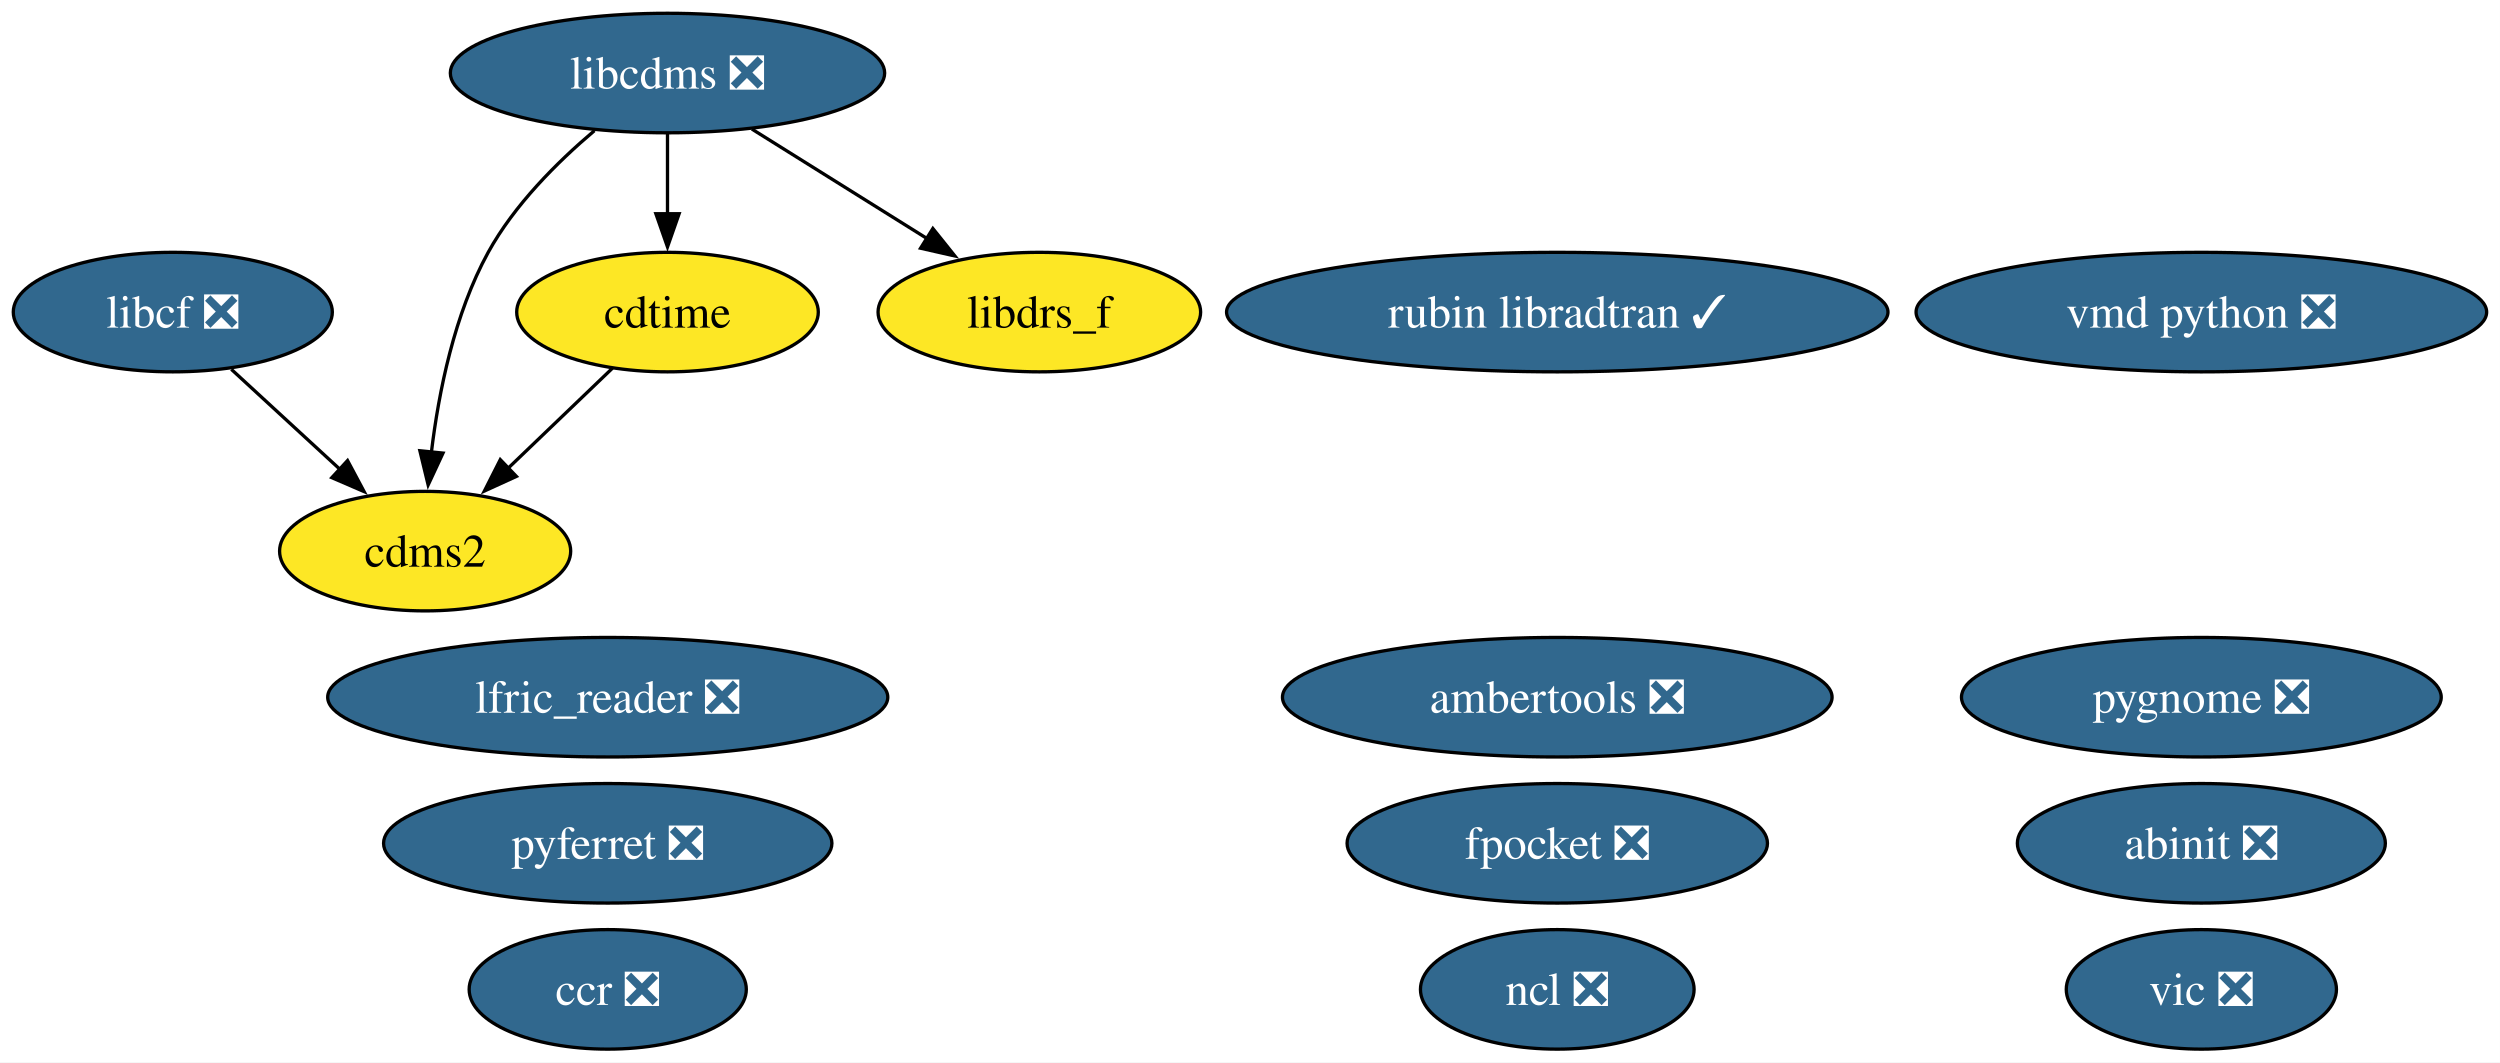
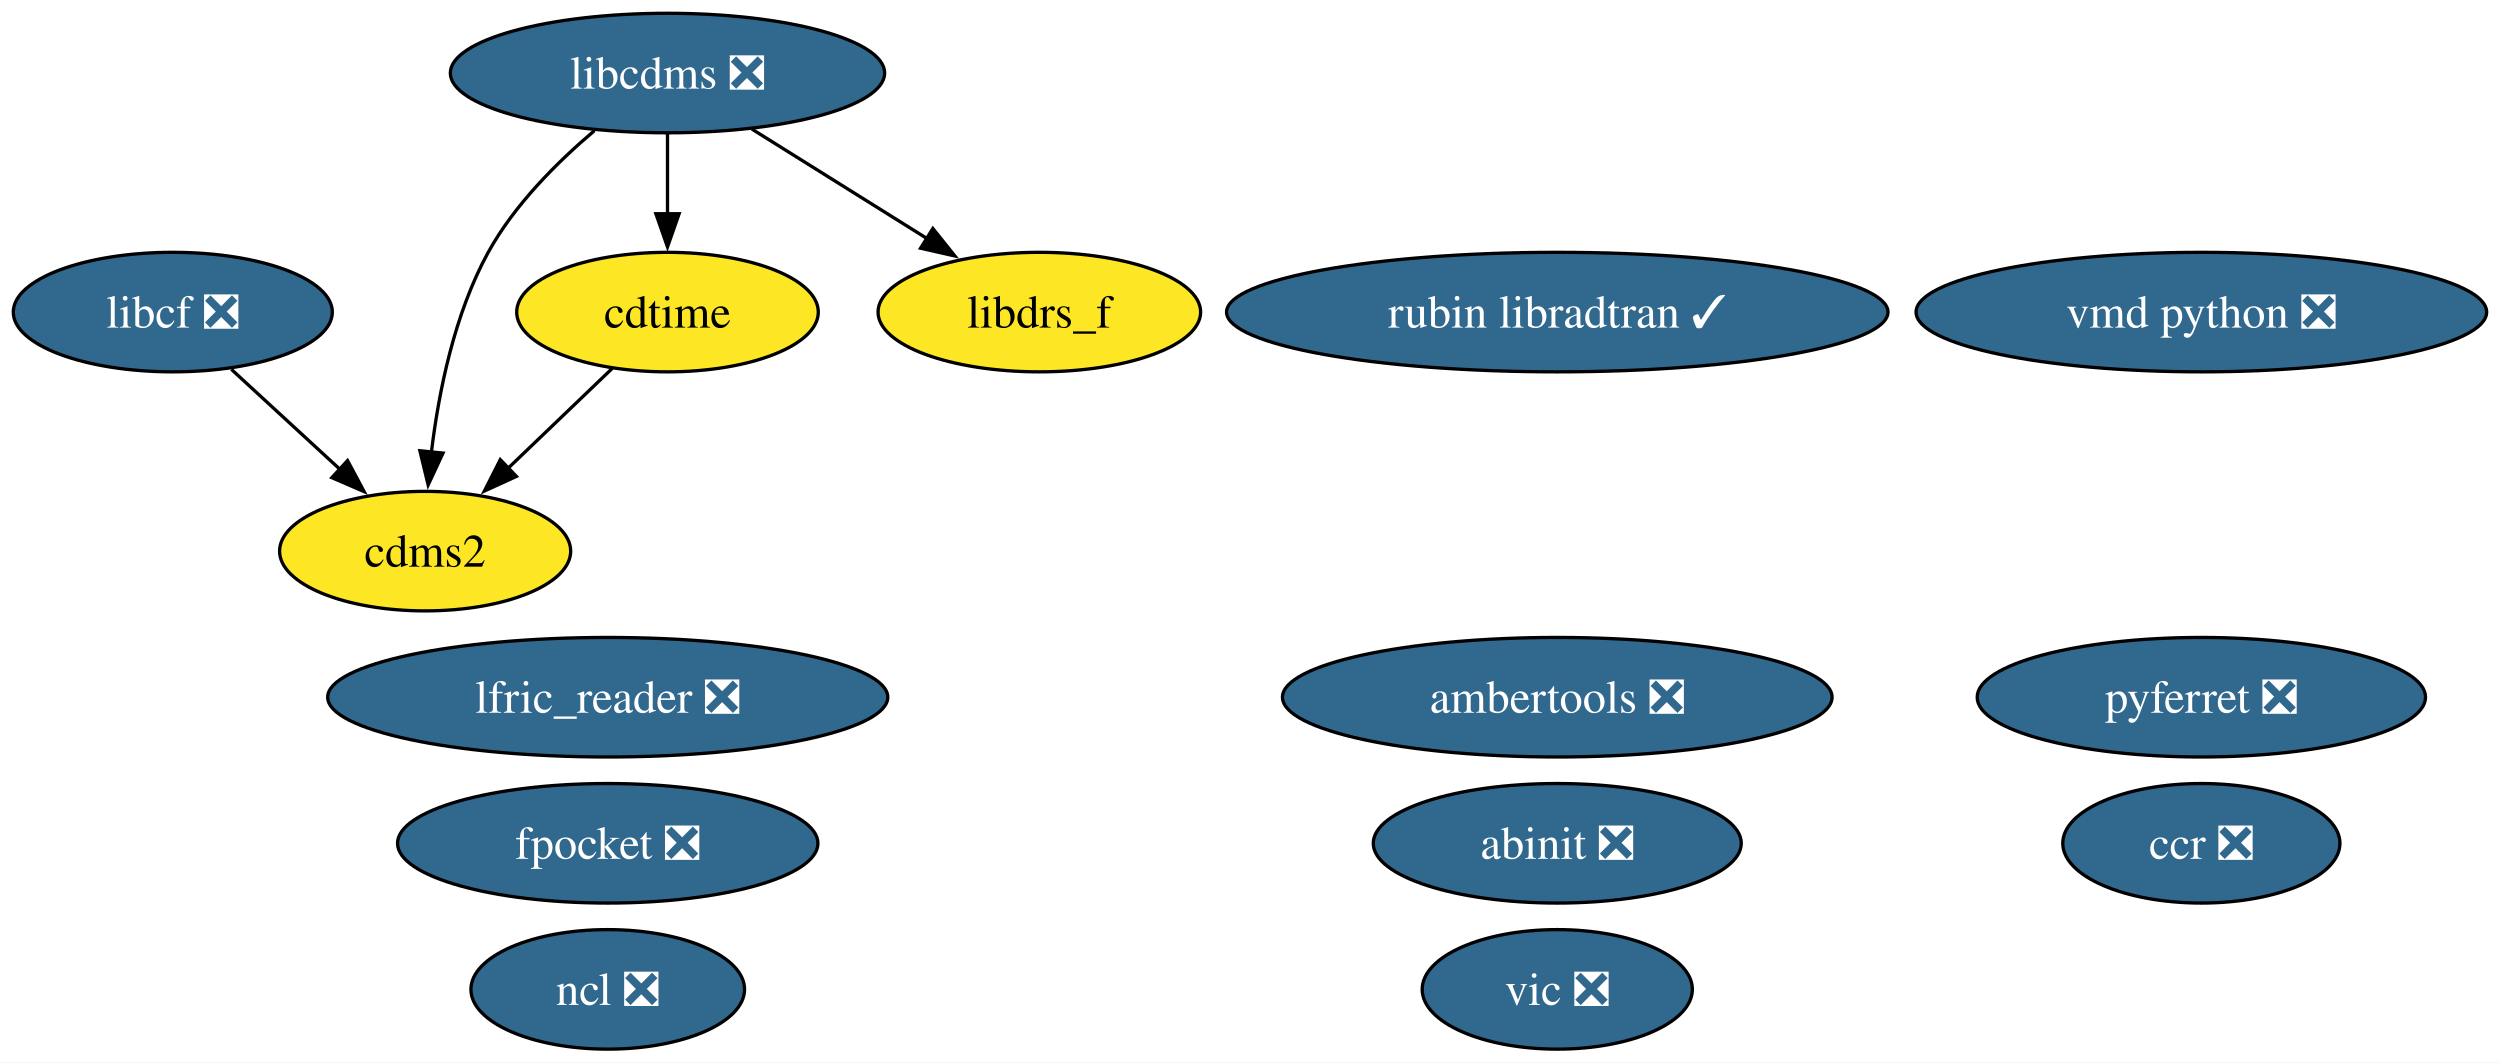
<svg xmlns="http://www.w3.org/2000/svg" xmlns:xlink="http://www.w3.org/1999/xlink" width="753pt" height="320pt" viewBox="0.00 0.00 753.00 320.00">
  <g id="graph0" class="graph" transform="scale(1 1) rotate(0) translate(4 316)">
    <polygon fill="white" stroke="none" points="-4,4 -4,-316 748.98,-316 748.98,4 -4,4" />
    <g id="node1" class="node">
      <g id="a_node1">
        <a xlink:href="https://github.com/conda-forge/cdms2-feedstock" xlink:title="cdms2">
          <ellipse fill="#fde725" stroke="black" cx="124.05" cy="-150" rx="43.84" ry="18" />
          <text xml:space="preserve" text-anchor="middle" x="124.05" y="-145.32" font-family="Times,serif" font-size="14.00">cdms2</text>
        </a>
      </g>
    </g>
    <g id="node2" class="node">
      <g id="a_node2">
        <a xlink:href="https://github.com/conda-forge/cdtime-feedstock" xlink:title="cdtime">
          <ellipse fill="#fde725" stroke="black" cx="197.05" cy="-222" rx="45.42" ry="18" />
          <text xml:space="preserve" text-anchor="middle" x="197.05" y="-217.32" font-family="Times,serif" font-size="14.00">cdtime</text>
        </a>
      </g>
    </g>
    <g id="edge1" class="edge">
      <path fill="none" stroke="black" d="M180.49,-205.12C171.22,-196.23 159.48,-184.97 149.11,-175.03" />
      <polygon fill="black" stroke="black" points="151.54,-172.51 141.9,-168.11 146.69,-177.56 151.54,-172.51" />
    </g>
    <g id="node3" class="node">
      <g id="a_node3">
        <a xlink:href="https://github.com/conda-forge/libcdms-feedstock/pull/59" xlink:title="libcdms ❎">
          <ellipse fill="#31688e" stroke="black" cx="197.05" cy="-294" rx="65.41" ry="18" />
          <text xml:space="preserve" text-anchor="middle" x="197.05" y="-289.32" font-family="Times,serif" font-size="14.00" fill="white">libcdms ❎</text>
        </a>
      </g>
    </g>
    <g id="edge2" class="edge">
      <path fill="none" stroke="black" d="M175.04,-276.64C163.81,-267.16 150.9,-254.27 143.05,-240 132.86,-221.46 128.13,-197.97 125.94,-179.78" />
      <polygon fill="black" stroke="black" points="129.43,-179.53 124.96,-169.93 122.47,-180.23 129.43,-179.53" />
    </g>
    <g id="edge3" class="edge">
      <path fill="none" stroke="black" d="M197.05,-275.7C197.05,-268.41 197.05,-259.73 197.05,-251.54" />
      <polygon fill="black" stroke="black" points="200.55,-251.62 197.05,-241.62 193.55,-251.62 200.55,-251.62" />
    </g>
    <g id="node5" class="node">
      <g id="a_node5">
        <a xlink:href="https://github.com/conda-forge/libdrs_f-feedstock" xlink:title="libdrs_f">
          <ellipse fill="#fde725" stroke="black" cx="309.05" cy="-222" rx="48.58" ry="18" />
          <text xml:space="preserve" text-anchor="middle" x="309.05" y="-217.32" font-family="Times,serif" font-size="14.00">libdrs_f</text>
        </a>
      </g>
    </g>
    <g id="edge4" class="edge">
      <path fill="none" stroke="black" d="M222.47,-277.12C238.11,-267.34 258.35,-254.69 275.33,-244.08" />
      <polygon fill="black" stroke="black" points="276.98,-247.17 283.61,-238.9 273.27,-241.24 276.98,-247.17" />
    </g>
    <g id="node4" class="node">
      <g id="a_node4">
        <a xlink:href="https://github.com/conda-forge/libcf-feedstock/pull/55" xlink:title="libcf ❎">
          <ellipse fill="#31688e" stroke="black" cx="48.05" cy="-222" rx="48.05" ry="18" />
          <text xml:space="preserve" text-anchor="middle" x="48.05" y="-217.32" font-family="Times,serif" font-size="14.00" fill="white">libcf ❎</text>
        </a>
      </g>
    </g>
    <g id="edge5" class="edge">
      <path fill="none" stroke="black" d="M65.68,-204.76C75.44,-195.78 87.74,-184.45 98.53,-174.51" />
      <polygon fill="black" stroke="black" points="100.68,-177.28 105.67,-167.93 95.94,-172.13 100.68,-177.28" />
    </g>
    <g id="node6" class="node">
      <g id="a_node6">
        <a xlink:href="https://github.com/conda-forge/ncl-feedstock/pull/165" xlink:title="ncl ❎">
-           <ellipse fill="#31688e" stroke="black" cx="465.05" cy="-18" rx="41.21" ry="18" />
-           <text xml:space="preserve" text-anchor="middle" x="465.05" y="-13.32" font-family="Times,serif" font-size="14.00" fill="white">ncl ❎</text>
+           <ellipse fill="#31688e" stroke="black" cx="179.05" cy="-18" rx="41.21" ry="18" />
+           <text xml:space="preserve" text-anchor="middle" x="179.05" y="-13.32" font-family="Times,serif" font-size="14.00" fill="white">ncl ❎</text>
        </a>
      </g>
    </g>
    <g id="node7" class="node">
      <g id="a_node7">
        <a xlink:href="https://github.com/conda-forge/pyferret-feedstock/pull/115" xlink:title="pyferret ❎">
-           <ellipse fill="#31688e" stroke="black" cx="179.05" cy="-62" rx="67.52" ry="18" />
-           <text xml:space="preserve" text-anchor="middle" x="179.05" y="-57.33" font-family="Times,serif" font-size="14.00" fill="white">pyferret ❎</text>
+           <ellipse fill="#31688e" stroke="black" cx="659.05" cy="-106" rx="67.52" ry="18" />
+           <text xml:space="preserve" text-anchor="middle" x="659.05" y="-101.33" font-family="Times,serif" font-size="14.00" fill="white">pyferret ❎</text>
        </a>
      </g>
    </g>
    <g id="node8" class="node">
      <g id="a_node8">
        <a xlink:href="https://github.com/conda-forge/vic-feedstock/pull/24" xlink:title="vic ❎">
-           <ellipse fill="#31688e" stroke="black" cx="659.05" cy="-18" rx="40.69" ry="18" />
-           <text xml:space="preserve" text-anchor="middle" x="659.05" y="-13.32" font-family="Times,serif" font-size="14.00" fill="white">vic ❎</text>
+           <ellipse fill="#31688e" stroke="black" cx="465.05" cy="-18" rx="40.69" ry="18" />
+           <text xml:space="preserve" text-anchor="middle" x="465.05" y="-13.32" font-family="Times,serif" font-size="14.00" fill="white">vic ❎</text>
        </a>
      </g>
    </g>
    <g id="node9" class="node">
      <g id="a_node9">
        <a xlink:href="https://github.com/conda-forge/vmd-python-feedstock/pull/47" xlink:title="vmd python ❎">
          <ellipse fill="#31688e" stroke="black" cx="659.05" cy="-222" rx="85.93" ry="18" />
          <text xml:space="preserve" text-anchor="middle" x="659.05" y="-217.32" font-family="Times,serif" font-size="14.00" fill="white">vmd python ❎</text>
        </a>
      </g>
    </g>
    <g id="node10" class="node">
      <g id="a_node10">
        <a xlink:href="https://github.com/conda-forge/ambertools-feedstock/pull/179" xlink:title="ambertools ❎">
          <ellipse fill="#31688e" stroke="black" cx="465.05" cy="-106" rx="82.77" ry="18" />
          <text xml:space="preserve" text-anchor="middle" x="465.05" y="-101.33" font-family="Times,serif" font-size="14.00" fill="white">ambertools ❎</text>
        </a>
      </g>
    </g>
    <g id="node11" class="node">
      <g id="a_node11">
        <a xlink:href="https://github.com/conda-forge/fpocket-feedstock/pull/39" xlink:title="fpocket ❎">
-           <ellipse fill="#31688e" stroke="black" cx="465.05" cy="-62" rx="63.31" ry="18" />
-           <text xml:space="preserve" text-anchor="middle" x="465.05" y="-57.33" font-family="Times,serif" font-size="14.00" fill="white">fpocket ❎</text>
+           <ellipse fill="#31688e" stroke="black" cx="179.05" cy="-62" rx="63.31" ry="18" />
+           <text xml:space="preserve" text-anchor="middle" x="179.05" y="-57.33" font-family="Times,serif" font-size="14.00" fill="white">fpocket ❎</text>
        </a>
      </g>
    </g>
    <g id="node12" class="node">
      <g id="a_node12">
        <a xlink:href="https://github.com/conda-forge/abinit-feedstock/pull/71" xlink:title="abinit ❎">
-           <ellipse fill="#31688e" stroke="black" cx="659.05" cy="-62" rx="55.42" ry="18" />
-           <text xml:space="preserve" text-anchor="middle" x="659.05" y="-57.33" font-family="Times,serif" font-size="14.00" fill="white">abinit ❎</text>
+           <ellipse fill="#31688e" stroke="black" cx="465.05" cy="-62" rx="55.42" ry="18" />
+           <text xml:space="preserve" text-anchor="middle" x="465.05" y="-57.33" font-family="Times,serif" font-size="14.00" fill="white">abinit ❎</text>
        </a>
      </g>
    </g>
    <g id="node13" class="node">
      <g id="a_node13">
        <a xlink:href="https://github.com/conda-forge/lfric_reader-feedstock/pull/23" xlink:title="lfric_reader ❎">
          <ellipse fill="#31688e" stroke="black" cx="179.05" cy="-106" rx="84.35" ry="18" />
          <text xml:space="preserve" text-anchor="middle" x="179.05" y="-101.33" font-family="Times,serif" font-size="14.00" fill="white">lfric_reader ❎</text>
        </a>
      </g>
    </g>
    <g id="node14" class="node">
      <g id="a_node14">
        <a xlink:href="https://github.com/conda-forge/ccr-feedstock/pull/12" xlink:title="ccr ❎">
-           <ellipse fill="#31688e" stroke="black" cx="179.05" cy="-18" rx="41.74" ry="18" />
-           <text xml:space="preserve" text-anchor="middle" x="179.05" y="-13.32" font-family="Times,serif" font-size="14.00" fill="white">ccr ❎</text>
+           <ellipse fill="#31688e" stroke="black" cx="659.05" cy="-62" rx="41.74" ry="18" />
+           <text xml:space="preserve" text-anchor="middle" x="659.05" y="-57.33" font-family="Times,serif" font-size="14.00" fill="white">ccr ❎</text>
        </a>
      </g>
    </g>
    <g id="node15" class="node">
      <g id="a_node15">
        <a xlink:href="https://github.com/conda-forge/rubin-libradtran-feedstock/pull/13" xlink:title="rubin libradtran ✓">
          <ellipse fill="#31688e" stroke="black" cx="465.05" cy="-222" rx="99.61" ry="18" />
          <text xml:space="preserve" text-anchor="middle" x="465.05" y="-217.32" font-family="Times,serif" font-size="14.00" fill="white">rubin libradtran ✓</text>
        </a>
      </g>
    </g>
-     <g id="node16" class="node">
-       <g id="a_node16">
-         <a xlink:href="https://github.com/conda-forge/pygnome-feedstock/pull/9" xlink:title="pygnome ❎">
-           <ellipse fill="#31688e" stroke="black" cx="659.05" cy="-106" rx="72.25" ry="18" />
-           <text xml:space="preserve" text-anchor="middle" x="659.05" y="-101.33" font-family="Times,serif" font-size="14.00" fill="white">pygnome ❎</text>
-         </a>
-       </g>
-     </g>
  </g>
</svg>
